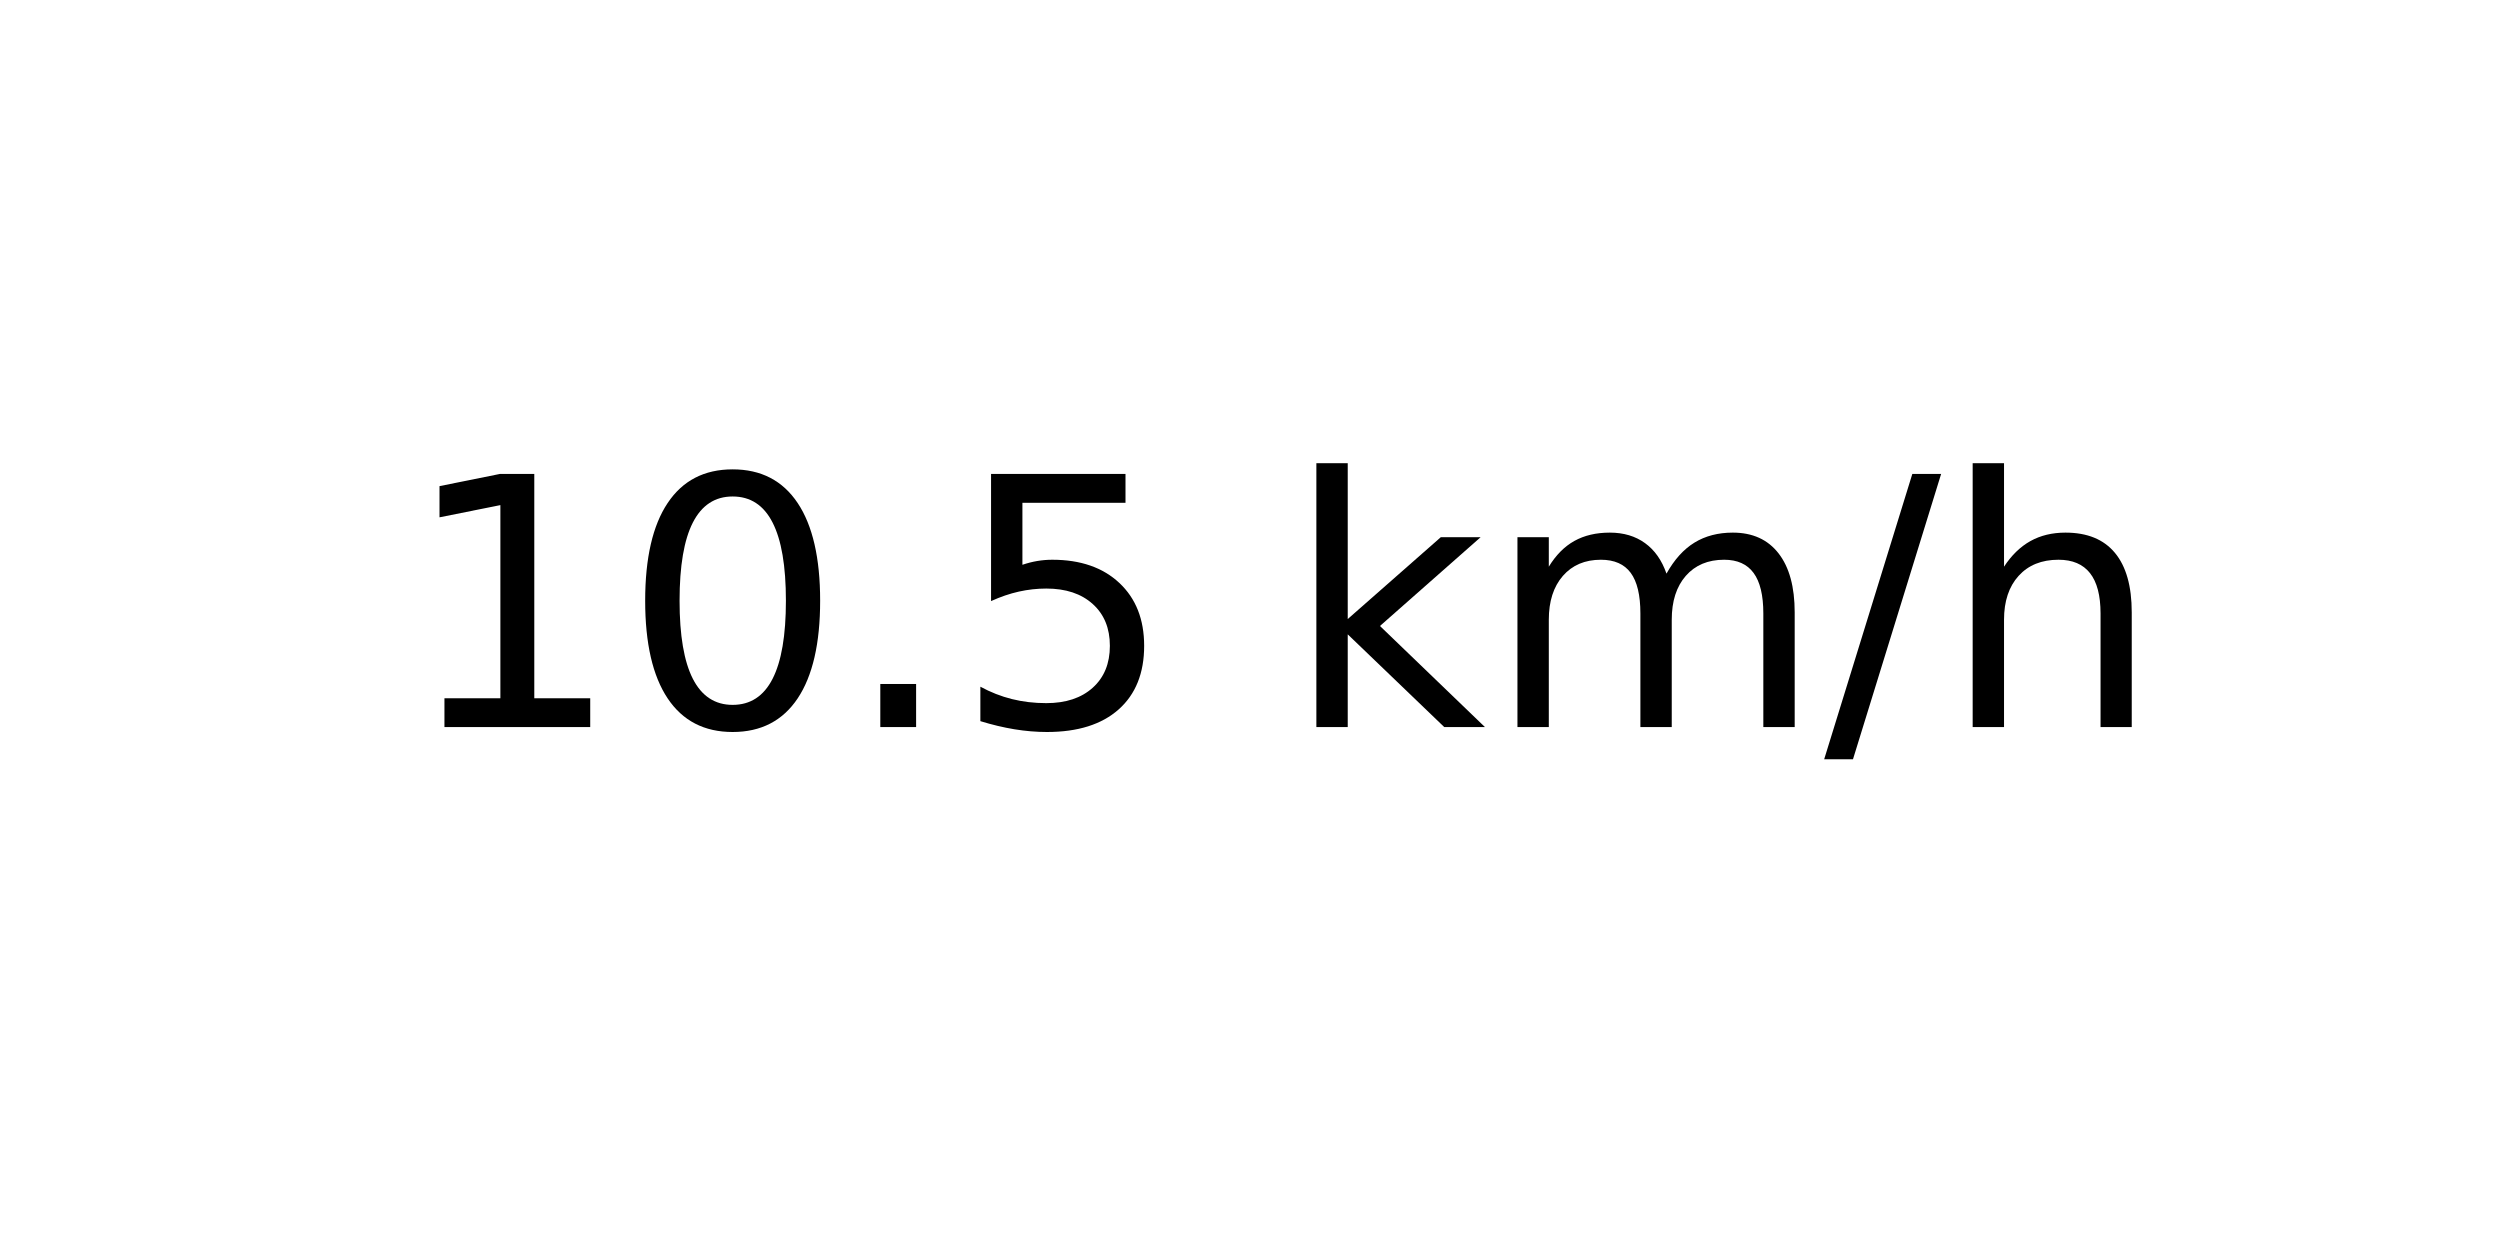
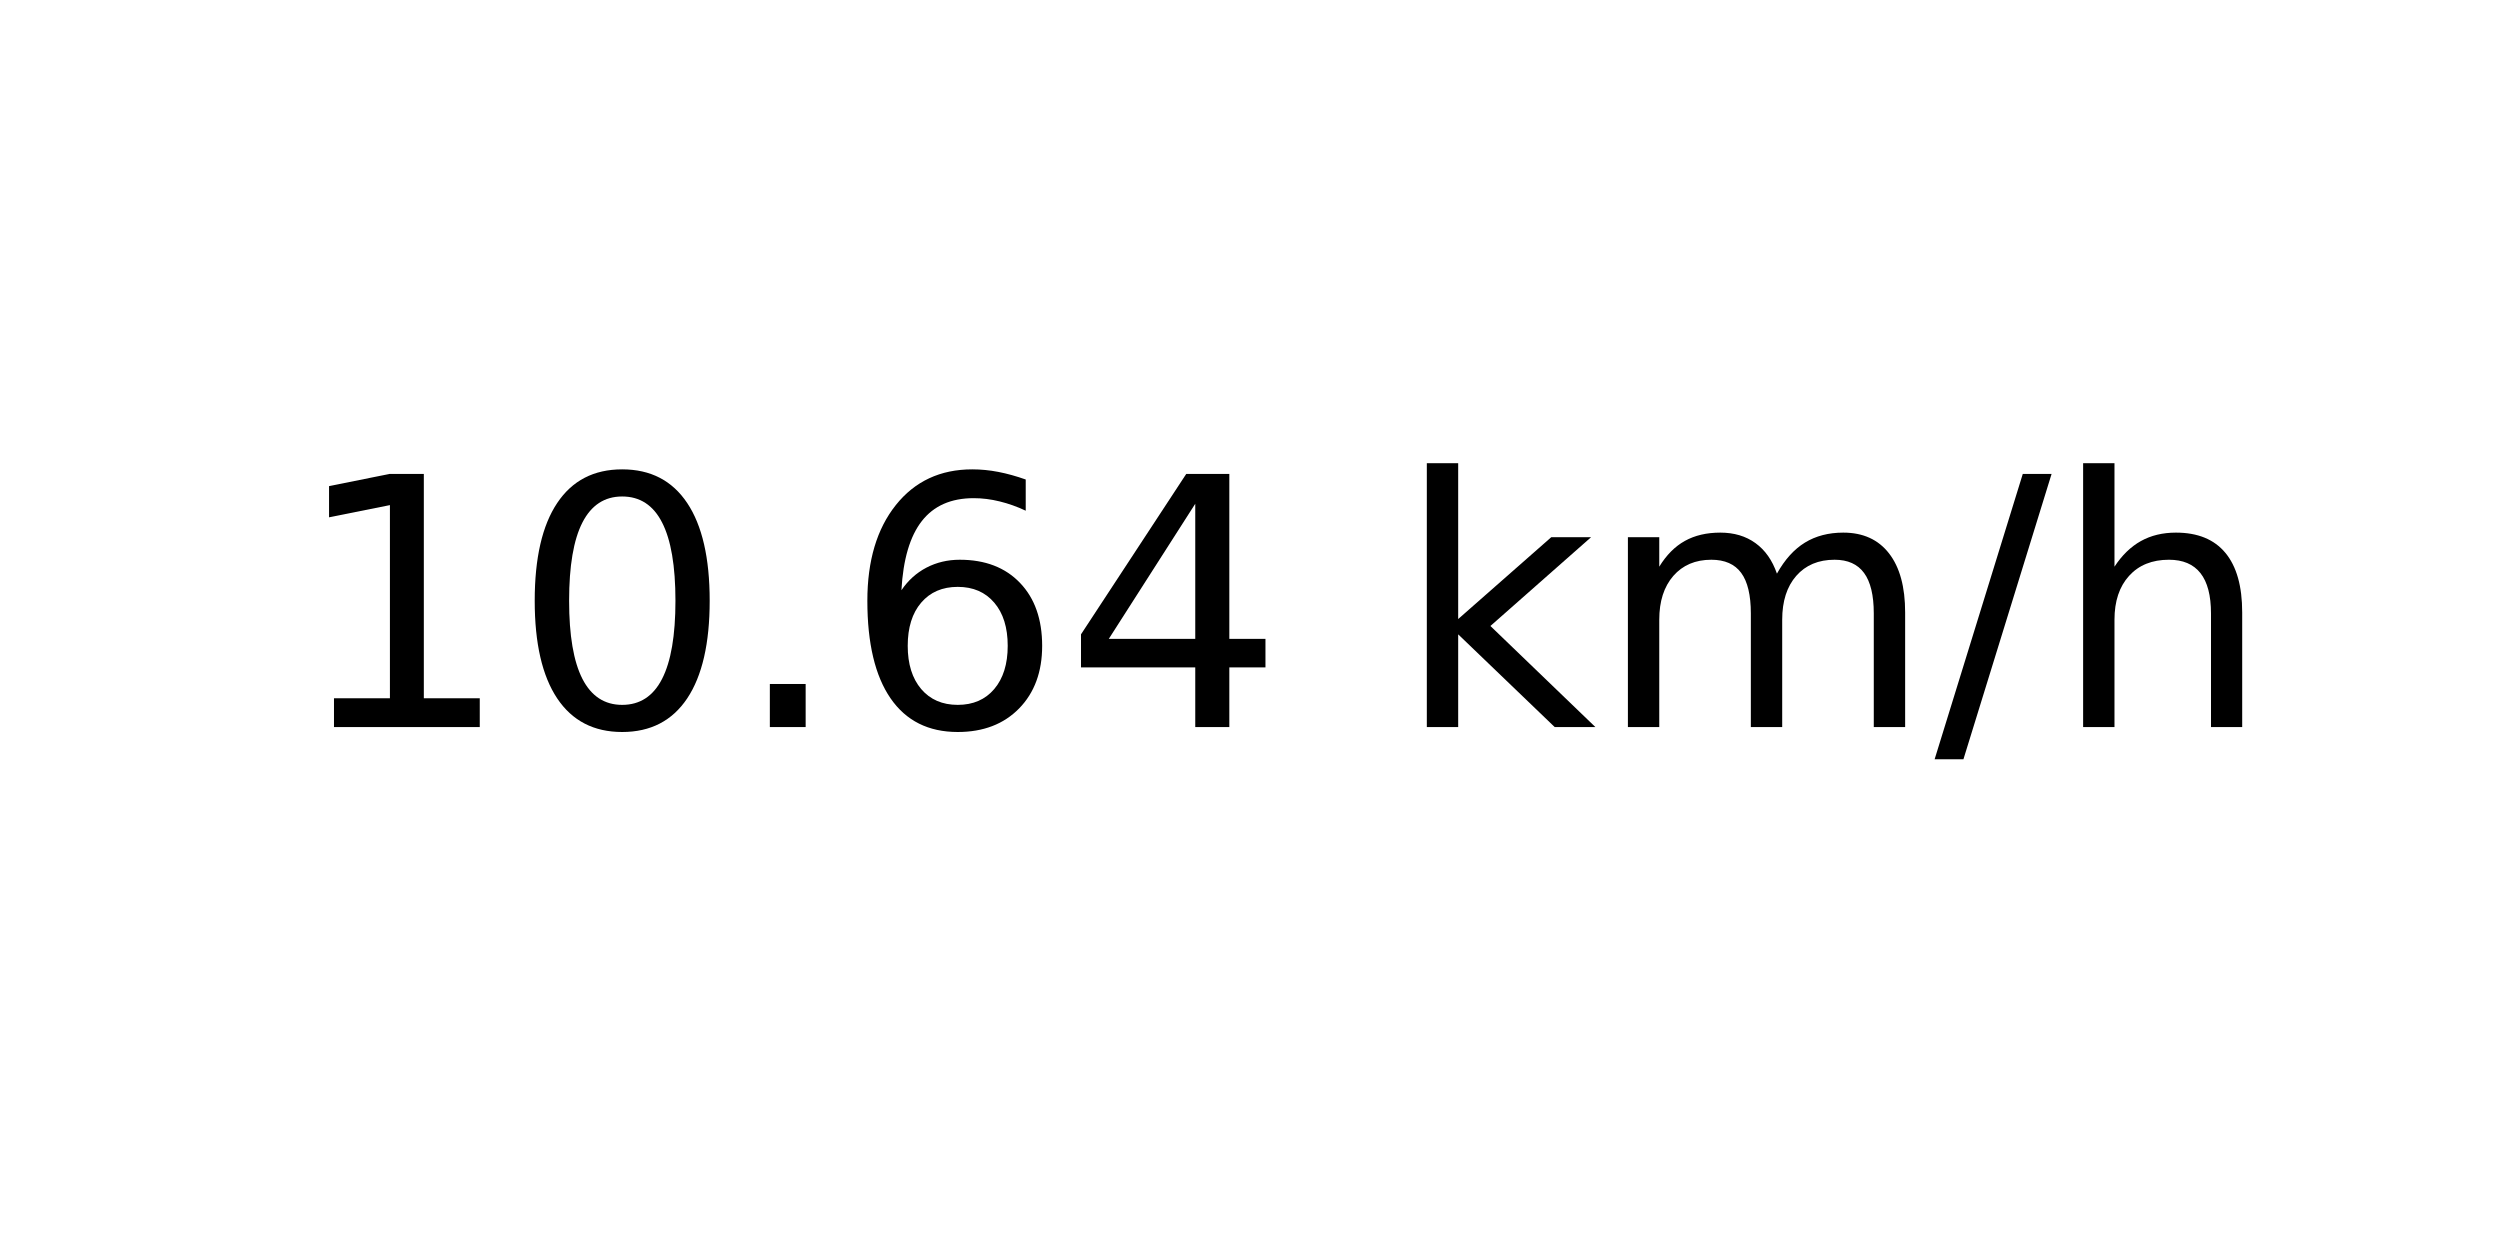
<svg xmlns="http://www.w3.org/2000/svg" xmlns:xlink="http://www.w3.org/1999/xlink" width="72pt" height="36pt" viewBox="0 0 72 36" version="1.1">
  <defs>
    <style type="text/css">*{stroke-linejoin: round; stroke-linecap: butt}</style>
  </defs>
  <g id="figure_1">
    <g id="axes_1">
      <g id="text_1">
-         <g transform="translate(11.55937 20.93937) scale(0.1 -0.1)">
+         <g transform="translate(8.378125 20.93937) scale(0.1 -0.1)">
          <defs>
            <path id="DejaVuSans-31" d="M 794 531  L 1825 531  L 1825 4091  L 703 3866  L 703 4441  L 1819 4666  L 2450 4666  L 2450 531  L 3481 531  L 3481 0  L 794 0  L 794 531  z " transform="scale(0.015625)" />
            <path id="DejaVuSans-30" d="M 2034 4250  Q 1547 4250 1301 3770  Q 1056 3291 1056 2328  Q 1056 1369 1301 889  Q 1547 409 2034 409  Q 2525 409 2770 889  Q 3016 1369 3016 2328  Q 3016 3291 2770 3770  Q 2525 4250 2034 4250  z M 2034 4750  Q 2819 4750 3233 4129  Q 3647 3509 3647 2328  Q 3647 1150 3233 529  Q 2819 -91 2034 -91  Q 1250 -91 836 529  Q 422 1150 422 2328  Q 422 3509 836 4129  Q 1250 4750 2034 4750  z " transform="scale(0.015625)" />
            <path id="DejaVuSans-2e" d="M 684 794  L 1344 794  L 1344 0  L 684 0  L 684 794  z " transform="scale(0.015625)" />
-             <path id="DejaVuSans-35" d="M 691 4666  L 3169 4666  L 3169 4134  L 1269 4134  L 1269 2991  Q 1406 3038 1543 3061  Q 1681 3084 1819 3084  Q 2600 3084 3056 2656  Q 3513 2228 3513 1497  Q 3513 744 3044 326  Q 2575 -91 1722 -91  Q 1428 -91 1123 -41  Q 819 9 494 109  L 494 744  Q 775 591 1075 516  Q 1375 441 1709 441  Q 2250 441 2565 725  Q 2881 1009 2881 1497  Q 2881 1984 2565 2268  Q 2250 2553 1709 2553  Q 1456 2553 1204 2497  Q 953 2441 691 2322  L 691 4666  z " transform="scale(0.015625)" />
+             <path id="DejaVuSans-36" d="M 2113 2584  Q 1688 2584 1439 2293  Q 1191 2003 1191 1497  Q 1191 994 1439 701  Q 1688 409 2113 409  Q 2538 409 2786 701  Q 3034 994 3034 1497  Q 3034 2003 2786 2293  Q 2538 2584 2113 2584  z M 3366 4563  L 3366 3988  Q 3128 4100 2886 4159  Q 2644 4219 2406 4219  Q 1781 4219 1451 3797  Q 1122 3375 1075 2522  Q 1259 2794 1537 2939  Q 1816 3084 2150 3084  Q 2853 3084 3261 2657  Q 3669 2231 3669 1497  Q 3669 778 3244 343  Q 2819 -91 2113 -91  Q 1303 -91 875 529  Q 447 1150 447 2328  Q 447 3434 972 4092  Q 1497 4750 2381 4750  Q 2619 4750 2861 4703  Q 3103 4656 3366 4563  z " transform="scale(0.015625)" />
+             <path id="DejaVuSans-34" d="M 2419 4116  L 825 1625  L 2419 1625  L 2419 4116  z M 2253 4666  L 3047 4666  L 3047 1625  L 3713 1625  L 3713 1100  L 3047 1100  L 3047 0  L 2419 0  L 2419 1100  L 313 1100  L 313 1709  L 2253 4666  z " transform="scale(0.015625)" />
            <path id="DejaVuSans-20" transform="scale(0.015625)" />
            <path id="DejaVuSans-6b" d="M 581 4863  L 1159 4863  L 1159 1991  L 2875 3500  L 3609 3500  L 1753 1863  L 3688 0  L 2938 0  L 1159 1709  L 1159 0  L 581 0  L 581 4863  z " transform="scale(0.015625)" />
            <path id="DejaVuSans-6d" d="M 3328 2828  Q 3544 3216 3844 3400  Q 4144 3584 4550 3584  Q 5097 3584 5394 3201  Q 5691 2819 5691 2113  L 5691 0  L 5113 0  L 5113 2094  Q 5113 2597 4934 2840  Q 4756 3084 4391 3084  Q 3944 3084 3684 2787  Q 3425 2491 3425 1978  L 3425 0  L 2847 0  L 2847 2094  Q 2847 2600 2669 2842  Q 2491 3084 2119 3084  Q 1678 3084 1418 2786  Q 1159 2488 1159 1978  L 1159 0  L 581 0  L 581 3500  L 1159 3500  L 1159 2956  Q 1356 3278 1631 3431  Q 1906 3584 2284 3584  Q 2666 3584 2933 3390  Q 3200 3197 3328 2828  z " transform="scale(0.015625)" />
            <path id="DejaVuSans-2f" d="M 1625 4666  L 2156 4666  L 531 -594  L 0 -594  L 1625 4666  z " transform="scale(0.015625)" />
            <path id="DejaVuSans-68" d="M 3513 2113  L 3513 0  L 2938 0  L 2938 2094  Q 2938 2591 2744 2837  Q 2550 3084 2163 3084  Q 1697 3084 1428 2787  Q 1159 2491 1159 1978  L 1159 0  L 581 0  L 581 4863  L 1159 4863  L 1159 2956  Q 1366 3272 1645 3428  Q 1925 3584 2291 3584  Q 2894 3584 3203 3211  Q 3513 2838 3513 2113  z " transform="scale(0.015625)" />
          </defs>
          <use xlink:href="#DejaVuSans-31" />
          <use xlink:href="#DejaVuSans-30" x="63.623" />
          <use xlink:href="#DejaVuSans-2e" x="127.246" />
-           <use xlink:href="#DejaVuSans-35" x="159.033" />
-           <use xlink:href="#DejaVuSans-20" x="222.656" />
-           <use xlink:href="#DejaVuSans-6b" x="254.443" />
-           <use xlink:href="#DejaVuSans-6d" x="312.354" />
-           <use xlink:href="#DejaVuSans-2f" x="409.766" />
-           <use xlink:href="#DejaVuSans-68" x="443.457" />
+           <use xlink:href="#DejaVuSans-36" x="159.033" />
+           <use xlink:href="#DejaVuSans-34" x="222.656" />
+           <use xlink:href="#DejaVuSans-20" x="286.279" />
+           <use xlink:href="#DejaVuSans-6b" x="318.066" />
+           <use xlink:href="#DejaVuSans-6d" x="375.977" />
+           <use xlink:href="#DejaVuSans-2f" x="473.389" />
+           <use xlink:href="#DejaVuSans-68" x="507.08" />
        </g>
      </g>
    </g>
  </g>
</svg>
